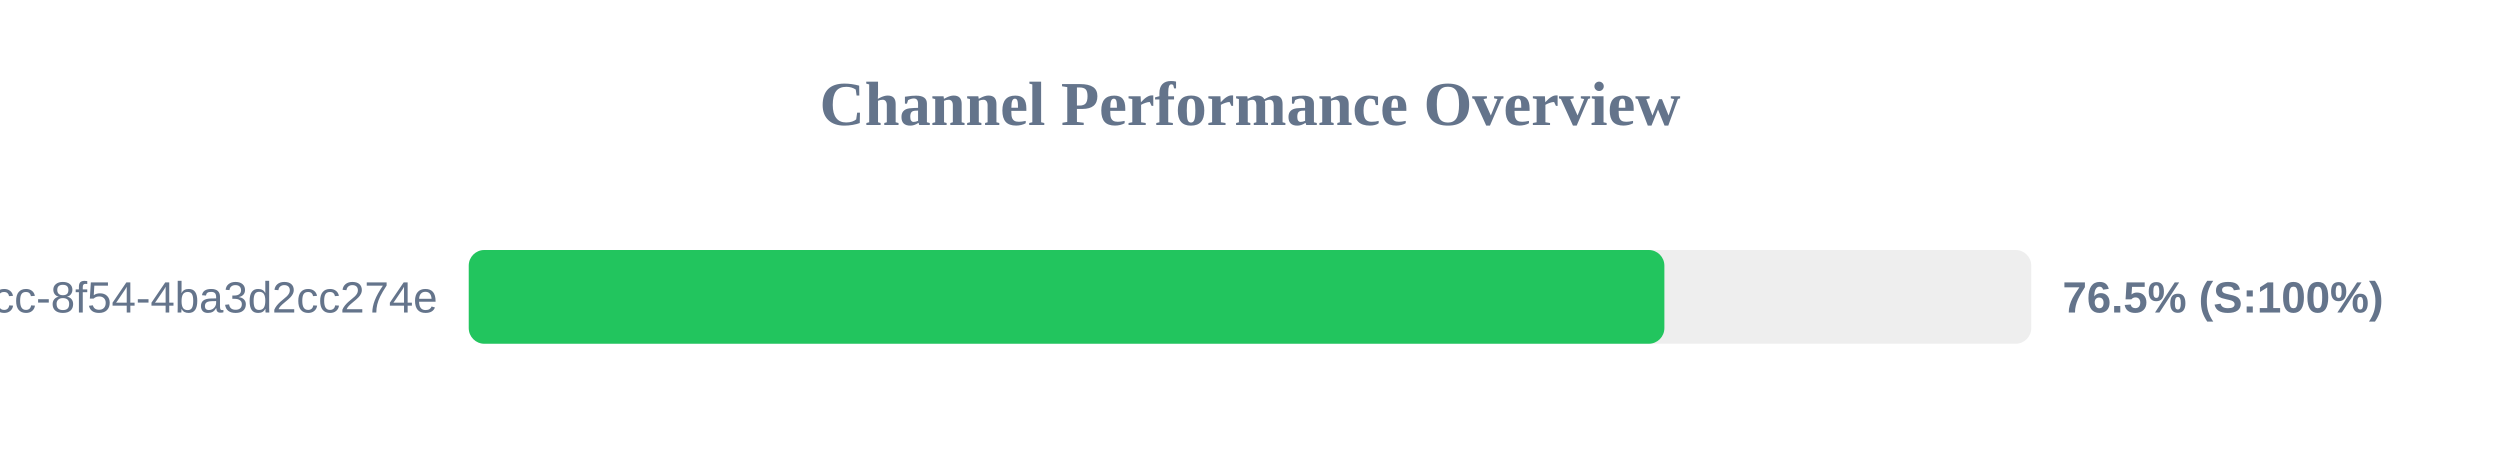
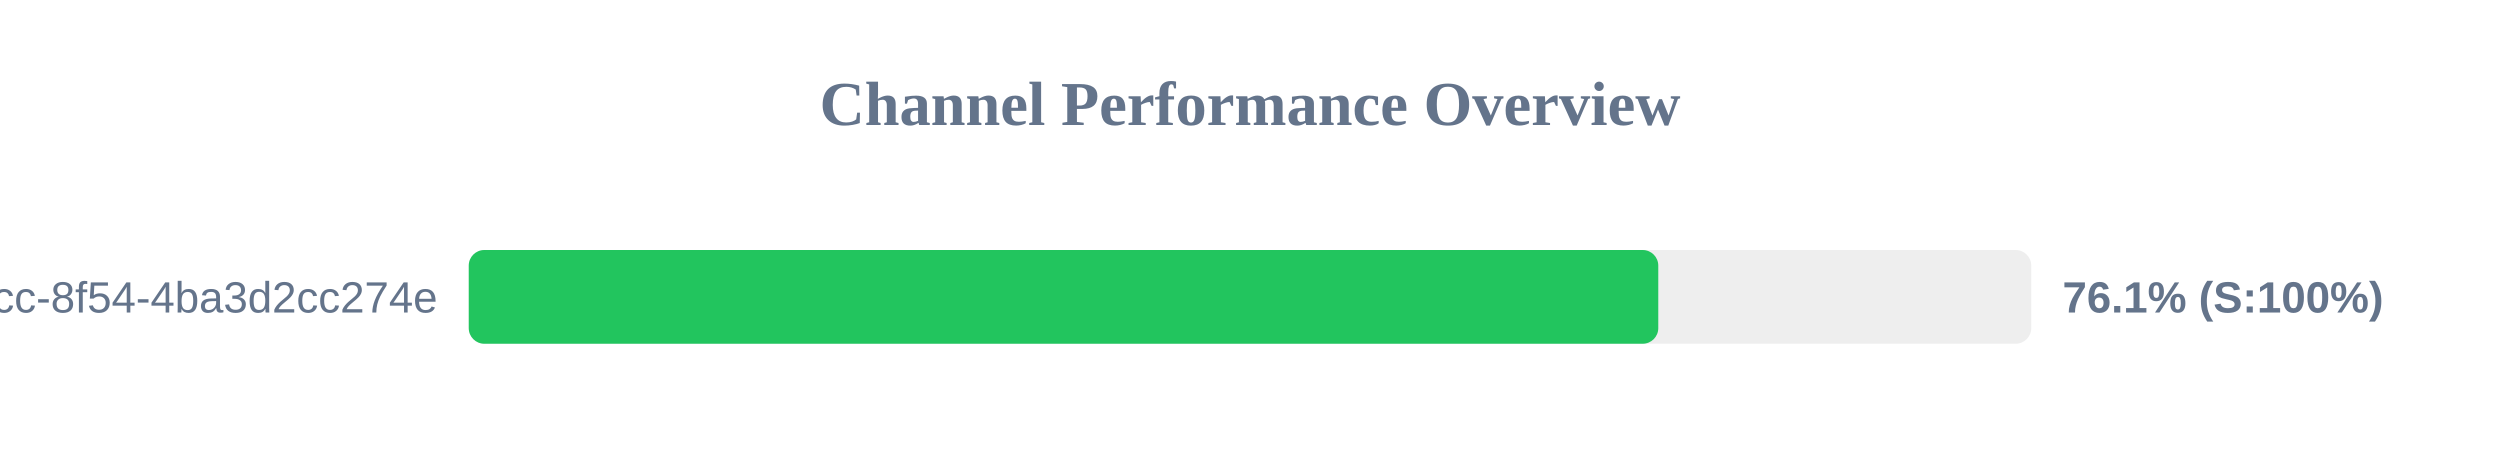
<svg xmlns="http://www.w3.org/2000/svg" width="800" height="150" version="1.1">
  <style>
        .row { font: 14px Arial; fill: #64748b; }
        .score { font: bold 14px Arial; fill: #64748b; }
    </style>
  <text x="400" y="40" text-anchor="middle" font-size="20px" font-weight="bold" fill="#64748b">Channel Performance Overview</text>
  <rect x="150" y="80" width="500" height="30" fill="#eee" rx="5" />
-   <rect x="150" y="80" width="382.6" height="30" fill="#22c55e" rx="5" />
+   <rect x="150" y="80" width="380.65" height="30" fill="#22c55e" rx="5" />
  <text x="140" y="100" text-anchor="end" class="row">?uuid=45cc0b3a-0adb-4dcc-8f54-4ba3d2cc274e</text>
-   <text x="660" y="100" text-anchor="start" class="score">76.5% (S:100%)</text>
+   <text x="660" y="100" text-anchor="start" class="score">76.1% (S:100%)</text>
</svg>
